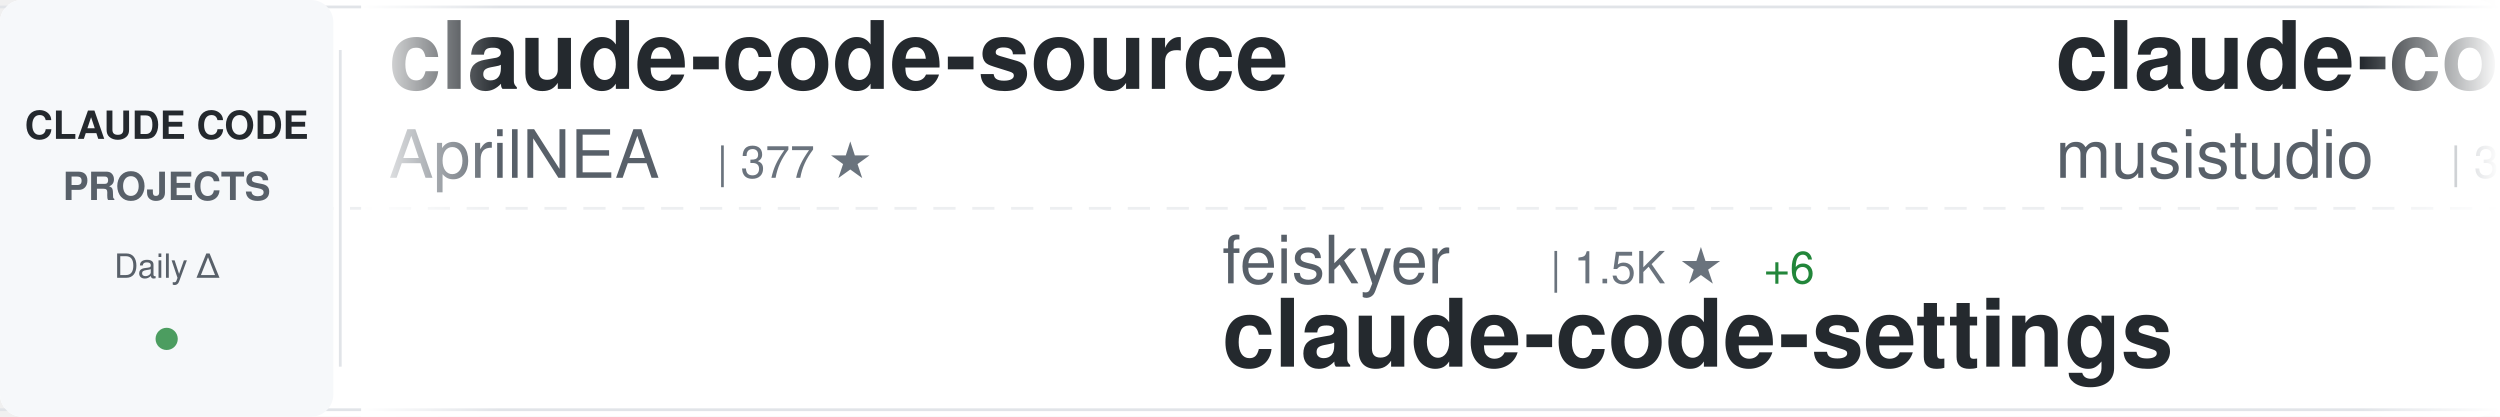
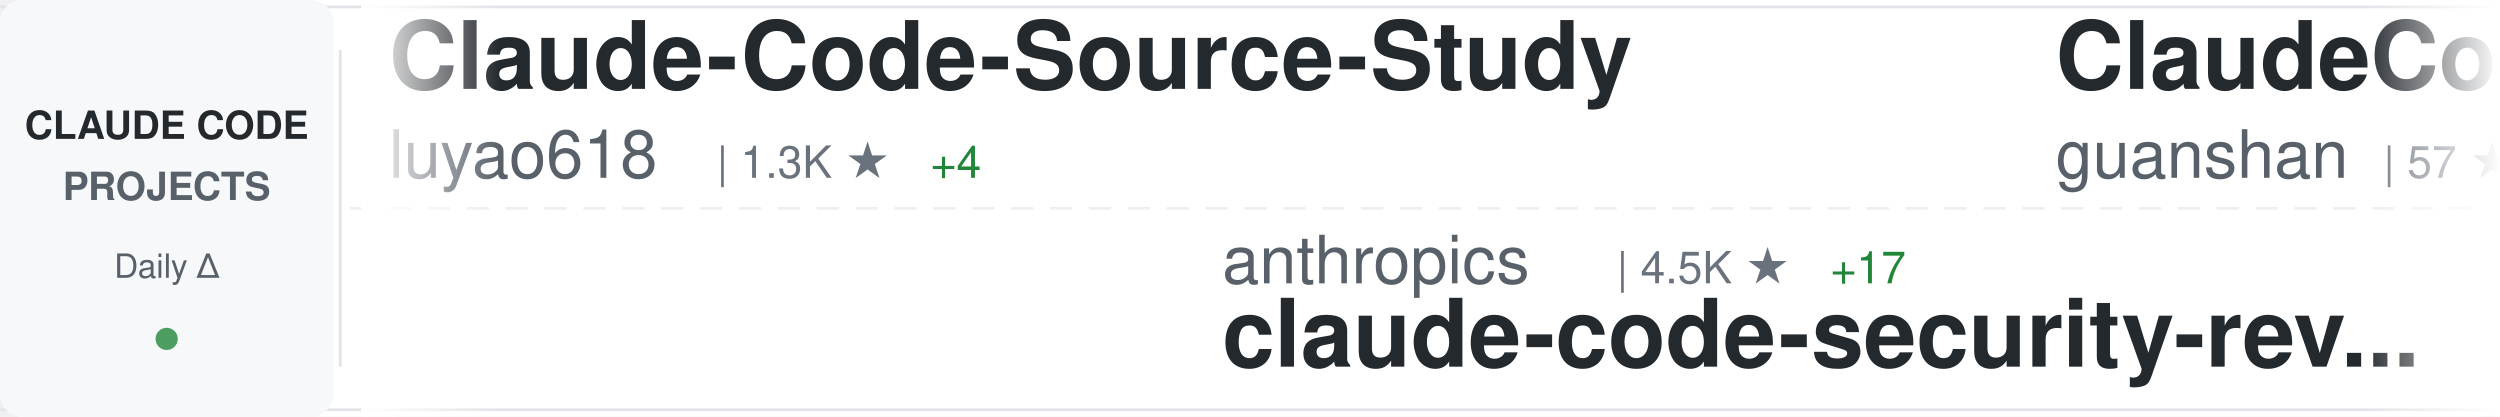
<svg xmlns="http://www.w3.org/2000/svg" width="900" height="150">
  <defs>
    <linearGradient id="awesomeLeftFade" x1="0%" y1="0%" x2="100%" y2="0%">
      <stop offset="0%" style="stop-color:#ffffff;stop-opacity:1" />
      <stop offset="100%" style="stop-color:#ffffff;stop-opacity:0" />
    </linearGradient>
    <linearGradient id="awesomeRightFade" x1="0%" y1="0%" x2="100%" y2="0%">
      <stop offset="0%" style="stop-color:#ffffff;stop-opacity:0" />
      <stop offset="100%" style="stop-color:#ffffff;stop-opacity:1" />
    </linearGradient>
  </defs>
  <rect width="900" height="150" fill="#ffffff" rx="8" />
  <rect x="0" y="2" width="900" height="1" fill="#e1e4e8" />
  <rect x="0" y="147" width="900" height="1" fill="#e1e4e8" />
  <line x1="0" y1="75" x2="900" y2="75" stroke="#e1e4e8" stroke-width="1" stroke-dasharray="8 6" opacity="0.6" />
  <rect x="0" y="0" width="120" height="150" fill="#f6f8fa" rx="8" />
  <text x="60" y="50" font-family="-apple-system, BlinkMacSystemFont, 'Segoe UI', Helvetica, Arial, sans-serif" font-size="14" font-weight="600" fill="#24292e" text-anchor="middle">CLAUDE CODE</text>
  <text x="60" y="72" font-family="-apple-system, BlinkMacSystemFont, 'Segoe UI', Helvetica, Arial, sans-serif" font-size="14" font-weight="600" fill="#586069" text-anchor="middle">PROJECTS</text>
  <text x="60" y="100" font-family="-apple-system, BlinkMacSystemFont, 'Segoe UI', Helvetica, Arial, sans-serif" font-size="12" font-weight="500" fill="#586069" text-anchor="middle">Daily Δ</text>
  <circle cx="60" cy="122" r="4" fill="#22863a" opacity="0.8" />
  <rect x="122" y="18" width="1" height="114" fill="#e1e4e8" />
  <clipPath id="awesomeTickerClip">
    <rect x="130" y="0" width="770" height="150" />
  </clipPath>
  <g clip-path="url(#awesomeTickerClip)">
    <g id="awesomeTickerItems">
      <animateTransform attributeName="transform" attributeType="XML" type="translate" from="0 0" to="-3000 0" dur="54s" repeatCount="indefinite" />
      <g transform="translate(0, 0)">
-         <text x="140" y="32" font-family="-apple-system, BlinkMacSystemFont, 'Segoe UI', Helvetica, Arial, sans-serif" font-size="34" font-weight="600" fill="#24292e">claude-code-source</text>
-         <text x="140" y="64" font-family="-apple-system, BlinkMacSystemFont, 'Segoe UI', Helvetica, Arial, sans-serif" font-size="24" font-weight="400" fill="#586069">AprilNEA</text>
-         <text x="258" y="64" font-family="-apple-system, BlinkMacSystemFont, 'Segoe UI', Helvetica, Arial, sans-serif" font-size="16" font-weight="500" fill="#6a737d">| 377 ★</text>
+         <text x="140" y="32" font-family="-apple-system, BlinkMacSystemFont, 'Segoe UI', Helvetica, Arial, sans-serif" font-size="34" font-weight="600" fill="#24292e">Claude-Code-Source-Study</text>
+         <text x="140" y="64" font-family="-apple-system, BlinkMacSystemFont, 'Segoe UI', Helvetica, Arial, sans-serif" font-size="24" font-weight="400" fill="#586069">luyao618</text>
+         <text x="258" y="64" font-family="-apple-system, BlinkMacSystemFont, 'Segoe UI', Helvetica, Arial, sans-serif" font-size="16" font-weight="500" fill="#6a737d">| 1.3K ★</text>
+         <text x="335" y="64" font-family="-apple-system, BlinkMacSystemFont, 'Segoe UI', Helvetica, Arial, sans-serif" font-size="16" font-weight="500" fill="#22863a"> +4</text>
      </g>
      <g transform="translate(300, 0)">
-         <text x="140" y="102" font-family="-apple-system, BlinkMacSystemFont, 'Segoe UI', Helvetica, Arial, sans-serif" font-size="24" font-weight="400" fill="#586069">feiskyer</text>
-         <text x="258" y="102" font-family="-apple-system, BlinkMacSystemFont, 'Segoe UI', Helvetica, Arial, sans-serif" font-size="16" font-weight="500" fill="#6a737d">| 1.5K ★</text>
-         <text x="335" y="102" font-family="-apple-system, BlinkMacSystemFont, 'Segoe UI', Helvetica, Arial, sans-serif" font-size="16" font-weight="500" fill="#22863a"> +6</text>
-         <text x="140" y="132" font-family="-apple-system, BlinkMacSystemFont, 'Segoe UI', Helvetica, Arial, sans-serif" font-size="34" font-weight="600" fill="#24292e">claude-code-settings</text>
+         <text x="140" y="102" font-family="-apple-system, BlinkMacSystemFont, 'Segoe UI', Helvetica, Arial, sans-serif" font-size="24" font-weight="400" fill="#586069">anthropics</text>
+         <text x="282" y="102" font-family="-apple-system, BlinkMacSystemFont, 'Segoe UI', Helvetica, Arial, sans-serif" font-size="16" font-weight="500" fill="#6a737d">| 4.5K ★</text>
+         <text x="359" y="102" font-family="-apple-system, BlinkMacSystemFont, 'Segoe UI', Helvetica, Arial, sans-serif" font-size="16" font-weight="500" fill="#22863a"> +17</text>
+         <text x="140" y="132" font-family="-apple-system, BlinkMacSystemFont, 'Segoe UI', Helvetica, Arial, sans-serif" font-size="34" font-weight="600" fill="#24292e">claude-code-security-rev...</text>
      </g>
      <g transform="translate(600, 0)">
-         <text x="140" y="32" font-family="-apple-system, BlinkMacSystemFont, 'Segoe UI', Helvetica, Arial, sans-serif" font-size="34" font-weight="600" fill="#24292e">claude-code-router</text>
-         <text x="140" y="64" font-family="-apple-system, BlinkMacSystemFont, 'Segoe UI', Helvetica, Arial, sans-serif" font-size="24" font-weight="400" fill="#586069">musistudio</text>
-         <text x="282" y="64" font-family="-apple-system, BlinkMacSystemFont, 'Segoe UI', Helvetica, Arial, sans-serif" font-size="16" font-weight="500" fill="#6a737d">| 33.5K ★</text>
-         <text x="368" y="64" font-family="-apple-system, BlinkMacSystemFont, 'Segoe UI', Helvetica, Arial, sans-serif" font-size="16" font-weight="500" fill="#22863a"> +80</text>
+         <text x="140" y="32" font-family="-apple-system, BlinkMacSystemFont, 'Segoe UI', Helvetica, Arial, sans-serif" font-size="34" font-weight="600" fill="#24292e">ClaudeCode</text>
+         <text x="140" y="64" font-family="-apple-system, BlinkMacSystemFont, 'Segoe UI', Helvetica, Arial, sans-serif" font-size="24" font-weight="400" fill="#586069">guanshan</text>
+         <text x="258" y="64" font-family="-apple-system, BlinkMacSystemFont, 'Segoe UI', Helvetica, Arial, sans-serif" font-size="16" font-weight="500" fill="#6a737d">| 57 ★</text>
      </g>
      <g transform="translate(900, 0)">
-         <text x="140" y="102" font-family="-apple-system, BlinkMacSystemFont, 'Segoe UI', Helvetica, Arial, sans-serif" font-size="24" font-weight="400" fill="#586069">andrew-kramer-inno</text>
-         <text x="378" y="102" font-family="-apple-system, BlinkMacSystemFont, 'Segoe UI', Helvetica, Arial, sans-serif" font-size="16" font-weight="500" fill="#6a737d">| 586 ★</text>
-         <text x="446" y="102" font-family="-apple-system, BlinkMacSystemFont, 'Segoe UI', Helvetica, Arial, sans-serif" font-size="16" font-weight="500" fill="#22863a"> +2</text>
-         <text x="140" y="132" font-family="-apple-system, BlinkMacSystemFont, 'Segoe UI', Helvetica, Arial, sans-serif" font-size="34" font-weight="600" fill="#24292e">claude-code-source-build</text>
+         <text x="140" y="102" font-family="-apple-system, BlinkMacSystemFont, 'Segoe UI', Helvetica, Arial, sans-serif" font-size="24" font-weight="400" fill="#586069">repowise-dev</text>
+         <text x="306" y="102" font-family="-apple-system, BlinkMacSystemFont, 'Segoe UI', Helvetica, Arial, sans-serif" font-size="16" font-weight="500" fill="#6a737d">| 994 ★</text>
+         <text x="374" y="102" font-family="-apple-system, BlinkMacSystemFont, 'Segoe UI', Helvetica, Arial, sans-serif" font-size="16" font-weight="500" fill="#22863a"> +2</text>
+         <text x="140" y="132" font-family="-apple-system, BlinkMacSystemFont, 'Segoe UI', Helvetica, Arial, sans-serif" font-size="34" font-weight="600" fill="#24292e">claude-code-prompts</text>
      </g>
      <g transform="translate(1200, 0)">
-         <text x="140" y="32" font-family="-apple-system, BlinkMacSystemFont, 'Segoe UI', Helvetica, Arial, sans-serif" font-size="34" font-weight="600" fill="#24292e">claude-code-hooks-master...</text>
-         <text x="140" y="64" font-family="-apple-system, BlinkMacSystemFont, 'Segoe UI', Helvetica, Arial, sans-serif" font-size="24" font-weight="400" fill="#586069">disler</text>
-         <text x="234" y="64" font-family="-apple-system, BlinkMacSystemFont, 'Segoe UI', Helvetica, Arial, sans-serif" font-size="16" font-weight="500" fill="#6a737d">| 3.6K ★</text>
-         <text x="311" y="64" font-family="-apple-system, BlinkMacSystemFont, 'Segoe UI', Helvetica, Arial, sans-serif" font-size="16" font-weight="500" fill="#22863a"> +4</text>
+         <text x="140" y="32" font-family="-apple-system, BlinkMacSystemFont, 'Segoe UI', Helvetica, Arial, sans-serif" font-size="34" font-weight="600" fill="#24292e">claude-code-system-promp...</text>
+         <text x="140" y="64" font-family="-apple-system, BlinkMacSystemFont, 'Segoe UI', Helvetica, Arial, sans-serif" font-size="24" font-weight="400" fill="#586069">Piebald-AI</text>
+         <text x="282" y="64" font-family="-apple-system, BlinkMacSystemFont, 'Segoe UI', Helvetica, Arial, sans-serif" font-size="16" font-weight="500" fill="#6a737d">| 10.0K ★</text>
+         <text x="368" y="64" font-family="-apple-system, BlinkMacSystemFont, 'Segoe UI', Helvetica, Arial, sans-serif" font-size="16" font-weight="500" fill="#22863a"> +43</text>
      </g>
      <g transform="translate(1500, 0)">
-         <text x="140" y="102" font-family="-apple-system, BlinkMacSystemFont, 'Segoe UI', Helvetica, Arial, sans-serif" font-size="24" font-weight="400" fill="#586069">oboard</text>
-         <text x="234" y="102" font-family="-apple-system, BlinkMacSystemFont, 'Segoe UI', Helvetica, Arial, sans-serif" font-size="16" font-weight="500" fill="#6a737d">| 3.1K ★</text>
-         <text x="311" y="102" font-family="-apple-system, BlinkMacSystemFont, 'Segoe UI', Helvetica, Arial, sans-serif" font-size="16" font-weight="500" fill="#22863a"> +3</text>
-         <text x="140" y="132" font-family="-apple-system, BlinkMacSystemFont, 'Segoe UI', Helvetica, Arial, sans-serif" font-size="34" font-weight="600" fill="#24292e">claude-code-rev</text>
+         <text x="140" y="102" font-family="-apple-system, BlinkMacSystemFont, 'Segoe UI', Helvetica, Arial, sans-serif" font-size="24" font-weight="400" fill="#586069">qwibitai</text>
+         <text x="258" y="102" font-family="-apple-system, BlinkMacSystemFont, 'Segoe UI', Helvetica, Arial, sans-serif" font-size="16" font-weight="500" fill="#6a737d">| 28.6K ★</text>
+         <text x="344" y="102" font-family="-apple-system, BlinkMacSystemFont, 'Segoe UI', Helvetica, Arial, sans-serif" font-size="16" font-weight="500" fill="#22863a"> +41</text>
+         <text x="140" y="132" font-family="-apple-system, BlinkMacSystemFont, 'Segoe UI', Helvetica, Arial, sans-serif" font-size="34" font-weight="600" fill="#24292e">nanoclaw</text>
      </g>
      <g transform="translate(1800, 0)">
-         <text x="140" y="32" font-family="-apple-system, BlinkMacSystemFont, 'Segoe UI', Helvetica, Arial, sans-serif" font-size="34" font-weight="600" fill="#24292e">claude-code-rust</text>
-         <text x="140" y="64" font-family="-apple-system, BlinkMacSystemFont, 'Segoe UI', Helvetica, Arial, sans-serif" font-size="24" font-weight="400" fill="#586069">lorryjovens-hub</text>
-         <text x="342" y="64" font-family="-apple-system, BlinkMacSystemFont, 'Segoe UI', Helvetica, Arial, sans-serif" font-size="16" font-weight="500" fill="#6a737d">| 1.5K ★</text>
-         <text x="419" y="64" font-family="-apple-system, BlinkMacSystemFont, 'Segoe UI', Helvetica, Arial, sans-serif" font-size="16" font-weight="500" fill="#22863a"> +6</text>
+         <text x="140" y="32" font-family="-apple-system, BlinkMacSystemFont, 'Segoe UI', Helvetica, Arial, sans-serif" font-size="34" font-weight="600" fill="#24292e">ralph</text>
+         <text x="140" y="64" font-family="-apple-system, BlinkMacSystemFont, 'Segoe UI', Helvetica, Arial, sans-serif" font-size="24" font-weight="400" fill="#586069">snarktank</text>
+         <text x="270" y="64" font-family="-apple-system, BlinkMacSystemFont, 'Segoe UI', Helvetica, Arial, sans-serif" font-size="16" font-weight="500" fill="#6a737d">| 18.6K ★</text>
+         <text x="356" y="64" font-family="-apple-system, BlinkMacSystemFont, 'Segoe UI', Helvetica, Arial, sans-serif" font-size="16" font-weight="500" fill="#22863a"> +110</text>
      </g>
      <g transform="translate(2100, 0)">
-         <text x="140" y="102" font-family="-apple-system, BlinkMacSystemFont, 'Segoe UI', Helvetica, Arial, sans-serif" font-size="24" font-weight="400" fill="#586069">davila7</text>
-         <text x="246" y="102" font-family="-apple-system, BlinkMacSystemFont, 'Segoe UI', Helvetica, Arial, sans-serif" font-size="16" font-weight="500" fill="#6a737d">| 26.9K ★</text>
-         <text x="332" y="102" font-family="-apple-system, BlinkMacSystemFont, 'Segoe UI', Helvetica, Arial, sans-serif" font-size="16" font-weight="500" fill="#22863a"> +129</text>
-         <text x="140" y="132" font-family="-apple-system, BlinkMacSystemFont, 'Segoe UI', Helvetica, Arial, sans-serif" font-size="34" font-weight="600" fill="#24292e">claude-code-templates</text>
+         <text x="140" y="102" font-family="-apple-system, BlinkMacSystemFont, 'Segoe UI', Helvetica, Arial, sans-serif" font-size="24" font-weight="400" fill="#586069">huangserva</text>
+         <text x="282" y="102" font-family="-apple-system, BlinkMacSystemFont, 'Segoe UI', Helvetica, Arial, sans-serif" font-size="16" font-weight="500" fill="#6a737d">| 572 ★</text>
+         <text x="350" y="102" font-family="-apple-system, BlinkMacSystemFont, 'Segoe UI', Helvetica, Arial, sans-serif" font-size="16" font-weight="500" fill="#22863a"> +1</text>
+         <text x="140" y="132" font-family="-apple-system, BlinkMacSystemFont, 'Segoe UI', Helvetica, Arial, sans-serif" font-size="34" font-weight="600" fill="#24292e">claude-code-cli</text>
      </g>
      <g transform="translate(2400, 0)">
-         <text x="140" y="32" font-family="-apple-system, BlinkMacSystemFont, 'Segoe UI', Helvetica, Arial, sans-serif" font-size="34" font-weight="600" fill="#24292e">collection-claude-code-s...</text>
-         <text x="140" y="64" font-family="-apple-system, BlinkMacSystemFont, 'Segoe UI', Helvetica, Arial, sans-serif" font-size="24" font-weight="400" fill="#586069">chauncygu</text>
-         <text x="270" y="64" font-family="-apple-system, BlinkMacSystemFont, 'Segoe UI', Helvetica, Arial, sans-serif" font-size="16" font-weight="500" fill="#6a737d">| 2.4K ★</text>
-         <text x="347" y="64" font-family="-apple-system, BlinkMacSystemFont, 'Segoe UI', Helvetica, Arial, sans-serif" font-size="16" font-weight="500" fill="#22863a"> +6</text>
+         <text x="140" y="32" font-family="-apple-system, BlinkMacSystemFont, 'Segoe UI', Helvetica, Arial, sans-serif" font-size="34" font-weight="600" fill="#24292e">claude-code-spec-workflo...</text>
+         <text x="140" y="64" font-family="-apple-system, BlinkMacSystemFont, 'Segoe UI', Helvetica, Arial, sans-serif" font-size="24" font-weight="400" fill="#586069">Pimzino</text>
+         <text x="246" y="64" font-family="-apple-system, BlinkMacSystemFont, 'Segoe UI', Helvetica, Arial, sans-serif" font-size="16" font-weight="500" fill="#6a737d">| 3.7K ★</text>
+         <text x="323" y="64" font-family="-apple-system, BlinkMacSystemFont, 'Segoe UI', Helvetica, Arial, sans-serif" font-size="16" font-weight="500" fill="#22863a"> +4</text>
      </g>
      <g transform="translate(2700, 0)">
-         <text x="140" y="102" font-family="-apple-system, BlinkMacSystemFont, 'Segoe UI', Helvetica, Arial, sans-serif" font-size="24" font-weight="400" fill="#586069">pengchengneo</text>
-         <text x="306" y="102" font-family="-apple-system, BlinkMacSystemFont, 'Segoe UI', Helvetica, Arial, sans-serif" font-size="16" font-weight="500" fill="#6a737d">| 1.3K ★</text>
-         <text x="383" y="102" font-family="-apple-system, BlinkMacSystemFont, 'Segoe UI', Helvetica, Arial, sans-serif" font-size="16" font-weight="500" fill="#22863a"> +4</text>
-         <text x="140" y="132" font-family="-apple-system, BlinkMacSystemFont, 'Segoe UI', Helvetica, Arial, sans-serif" font-size="34" font-weight="600" fill="#24292e">Claude-Code</text>
+         <text x="140" y="102" font-family="-apple-system, BlinkMacSystemFont, 'Segoe UI', Helvetica, Arial, sans-serif" font-size="24" font-weight="400" fill="#586069">slopus</text>
+         <text x="234" y="102" font-family="-apple-system, BlinkMacSystemFont, 'Segoe UI', Helvetica, Arial, sans-serif" font-size="16" font-weight="500" fill="#6a737d">| 20.2K ★</text>
+         <text x="320" y="102" font-family="-apple-system, BlinkMacSystemFont, 'Segoe UI', Helvetica, Arial, sans-serif" font-size="16" font-weight="500" fill="#22863a"> +114</text>
+         <text x="140" y="132" font-family="-apple-system, BlinkMacSystemFont, 'Segoe UI', Helvetica, Arial, sans-serif" font-size="34" font-weight="600" fill="#24292e">happy</text>
      </g>
      <g transform="translate(3000, 0)">
-         <text x="140" y="32" font-family="-apple-system, BlinkMacSystemFont, 'Segoe UI', Helvetica, Arial, sans-serif" font-size="34" font-weight="600" fill="#24292e">claude-code-source</text>
-         <text x="140" y="64" font-family="-apple-system, BlinkMacSystemFont, 'Segoe UI', Helvetica, Arial, sans-serif" font-size="24" font-weight="400" fill="#586069">AprilNEA</text>
-         <text x="258" y="64" font-family="-apple-system, BlinkMacSystemFont, 'Segoe UI', Helvetica, Arial, sans-serif" font-size="16" font-weight="500" fill="#6a737d">| 377 ★</text>
+         <text x="140" y="32" font-family="-apple-system, BlinkMacSystemFont, 'Segoe UI', Helvetica, Arial, sans-serif" font-size="34" font-weight="600" fill="#24292e">Claude-Code-Source-Study</text>
+         <text x="140" y="64" font-family="-apple-system, BlinkMacSystemFont, 'Segoe UI', Helvetica, Arial, sans-serif" font-size="24" font-weight="400" fill="#586069">luyao618</text>
+         <text x="258" y="64" font-family="-apple-system, BlinkMacSystemFont, 'Segoe UI', Helvetica, Arial, sans-serif" font-size="16" font-weight="500" fill="#6a737d">| 1.3K ★</text>
+         <text x="335" y="64" font-family="-apple-system, BlinkMacSystemFont, 'Segoe UI', Helvetica, Arial, sans-serif" font-size="16" font-weight="500" fill="#22863a"> +4</text>
      </g>
      <g transform="translate(3300, 0)">
-         <text x="140" y="102" font-family="-apple-system, BlinkMacSystemFont, 'Segoe UI', Helvetica, Arial, sans-serif" font-size="24" font-weight="400" fill="#586069">feiskyer</text>
-         <text x="258" y="102" font-family="-apple-system, BlinkMacSystemFont, 'Segoe UI', Helvetica, Arial, sans-serif" font-size="16" font-weight="500" fill="#6a737d">| 1.5K ★</text>
-         <text x="335" y="102" font-family="-apple-system, BlinkMacSystemFont, 'Segoe UI', Helvetica, Arial, sans-serif" font-size="16" font-weight="500" fill="#22863a"> +6</text>
-         <text x="140" y="132" font-family="-apple-system, BlinkMacSystemFont, 'Segoe UI', Helvetica, Arial, sans-serif" font-size="34" font-weight="600" fill="#24292e">claude-code-settings</text>
+         <text x="140" y="102" font-family="-apple-system, BlinkMacSystemFont, 'Segoe UI', Helvetica, Arial, sans-serif" font-size="24" font-weight="400" fill="#586069">anthropics</text>
+         <text x="282" y="102" font-family="-apple-system, BlinkMacSystemFont, 'Segoe UI', Helvetica, Arial, sans-serif" font-size="16" font-weight="500" fill="#6a737d">| 4.5K ★</text>
+         <text x="359" y="102" font-family="-apple-system, BlinkMacSystemFont, 'Segoe UI', Helvetica, Arial, sans-serif" font-size="16" font-weight="500" fill="#22863a"> +17</text>
+         <text x="140" y="132" font-family="-apple-system, BlinkMacSystemFont, 'Segoe UI', Helvetica, Arial, sans-serif" font-size="34" font-weight="600" fill="#24292e">claude-code-security-rev...</text>
      </g>
      <g transform="translate(3600, 0)">
-         <text x="140" y="32" font-family="-apple-system, BlinkMacSystemFont, 'Segoe UI', Helvetica, Arial, sans-serif" font-size="34" font-weight="600" fill="#24292e">claude-code-router</text>
-         <text x="140" y="64" font-family="-apple-system, BlinkMacSystemFont, 'Segoe UI', Helvetica, Arial, sans-serif" font-size="24" font-weight="400" fill="#586069">musistudio</text>
-         <text x="282" y="64" font-family="-apple-system, BlinkMacSystemFont, 'Segoe UI', Helvetica, Arial, sans-serif" font-size="16" font-weight="500" fill="#6a737d">| 33.5K ★</text>
-         <text x="368" y="64" font-family="-apple-system, BlinkMacSystemFont, 'Segoe UI', Helvetica, Arial, sans-serif" font-size="16" font-weight="500" fill="#22863a"> +80</text>
+         <text x="140" y="32" font-family="-apple-system, BlinkMacSystemFont, 'Segoe UI', Helvetica, Arial, sans-serif" font-size="34" font-weight="600" fill="#24292e">ClaudeCode</text>
+         <text x="140" y="64" font-family="-apple-system, BlinkMacSystemFont, 'Segoe UI', Helvetica, Arial, sans-serif" font-size="24" font-weight="400" fill="#586069">guanshan</text>
+         <text x="258" y="64" font-family="-apple-system, BlinkMacSystemFont, 'Segoe UI', Helvetica, Arial, sans-serif" font-size="16" font-weight="500" fill="#6a737d">| 57 ★</text>
      </g>
      <g transform="translate(3900, 0)">
-         <text x="140" y="102" font-family="-apple-system, BlinkMacSystemFont, 'Segoe UI', Helvetica, Arial, sans-serif" font-size="24" font-weight="400" fill="#586069">andrew-kramer-inno</text>
-         <text x="378" y="102" font-family="-apple-system, BlinkMacSystemFont, 'Segoe UI', Helvetica, Arial, sans-serif" font-size="16" font-weight="500" fill="#6a737d">| 586 ★</text>
-         <text x="446" y="102" font-family="-apple-system, BlinkMacSystemFont, 'Segoe UI', Helvetica, Arial, sans-serif" font-size="16" font-weight="500" fill="#22863a"> +2</text>
-         <text x="140" y="132" font-family="-apple-system, BlinkMacSystemFont, 'Segoe UI', Helvetica, Arial, sans-serif" font-size="34" font-weight="600" fill="#24292e">claude-code-source-build</text>
+         <text x="140" y="102" font-family="-apple-system, BlinkMacSystemFont, 'Segoe UI', Helvetica, Arial, sans-serif" font-size="24" font-weight="400" fill="#586069">repowise-dev</text>
+         <text x="306" y="102" font-family="-apple-system, BlinkMacSystemFont, 'Segoe UI', Helvetica, Arial, sans-serif" font-size="16" font-weight="500" fill="#6a737d">| 994 ★</text>
+         <text x="374" y="102" font-family="-apple-system, BlinkMacSystemFont, 'Segoe UI', Helvetica, Arial, sans-serif" font-size="16" font-weight="500" fill="#22863a"> +2</text>
+         <text x="140" y="132" font-family="-apple-system, BlinkMacSystemFont, 'Segoe UI', Helvetica, Arial, sans-serif" font-size="34" font-weight="600" fill="#24292e">claude-code-prompts</text>
      </g>
    </g>
  </g>
  <rect x="130" y="0" width="50" height="150" fill="url(#awesomeLeftFade)" />
  <rect x="850" y="0" width="50" height="150" fill="url(#awesomeRightFade)" />
</svg>
